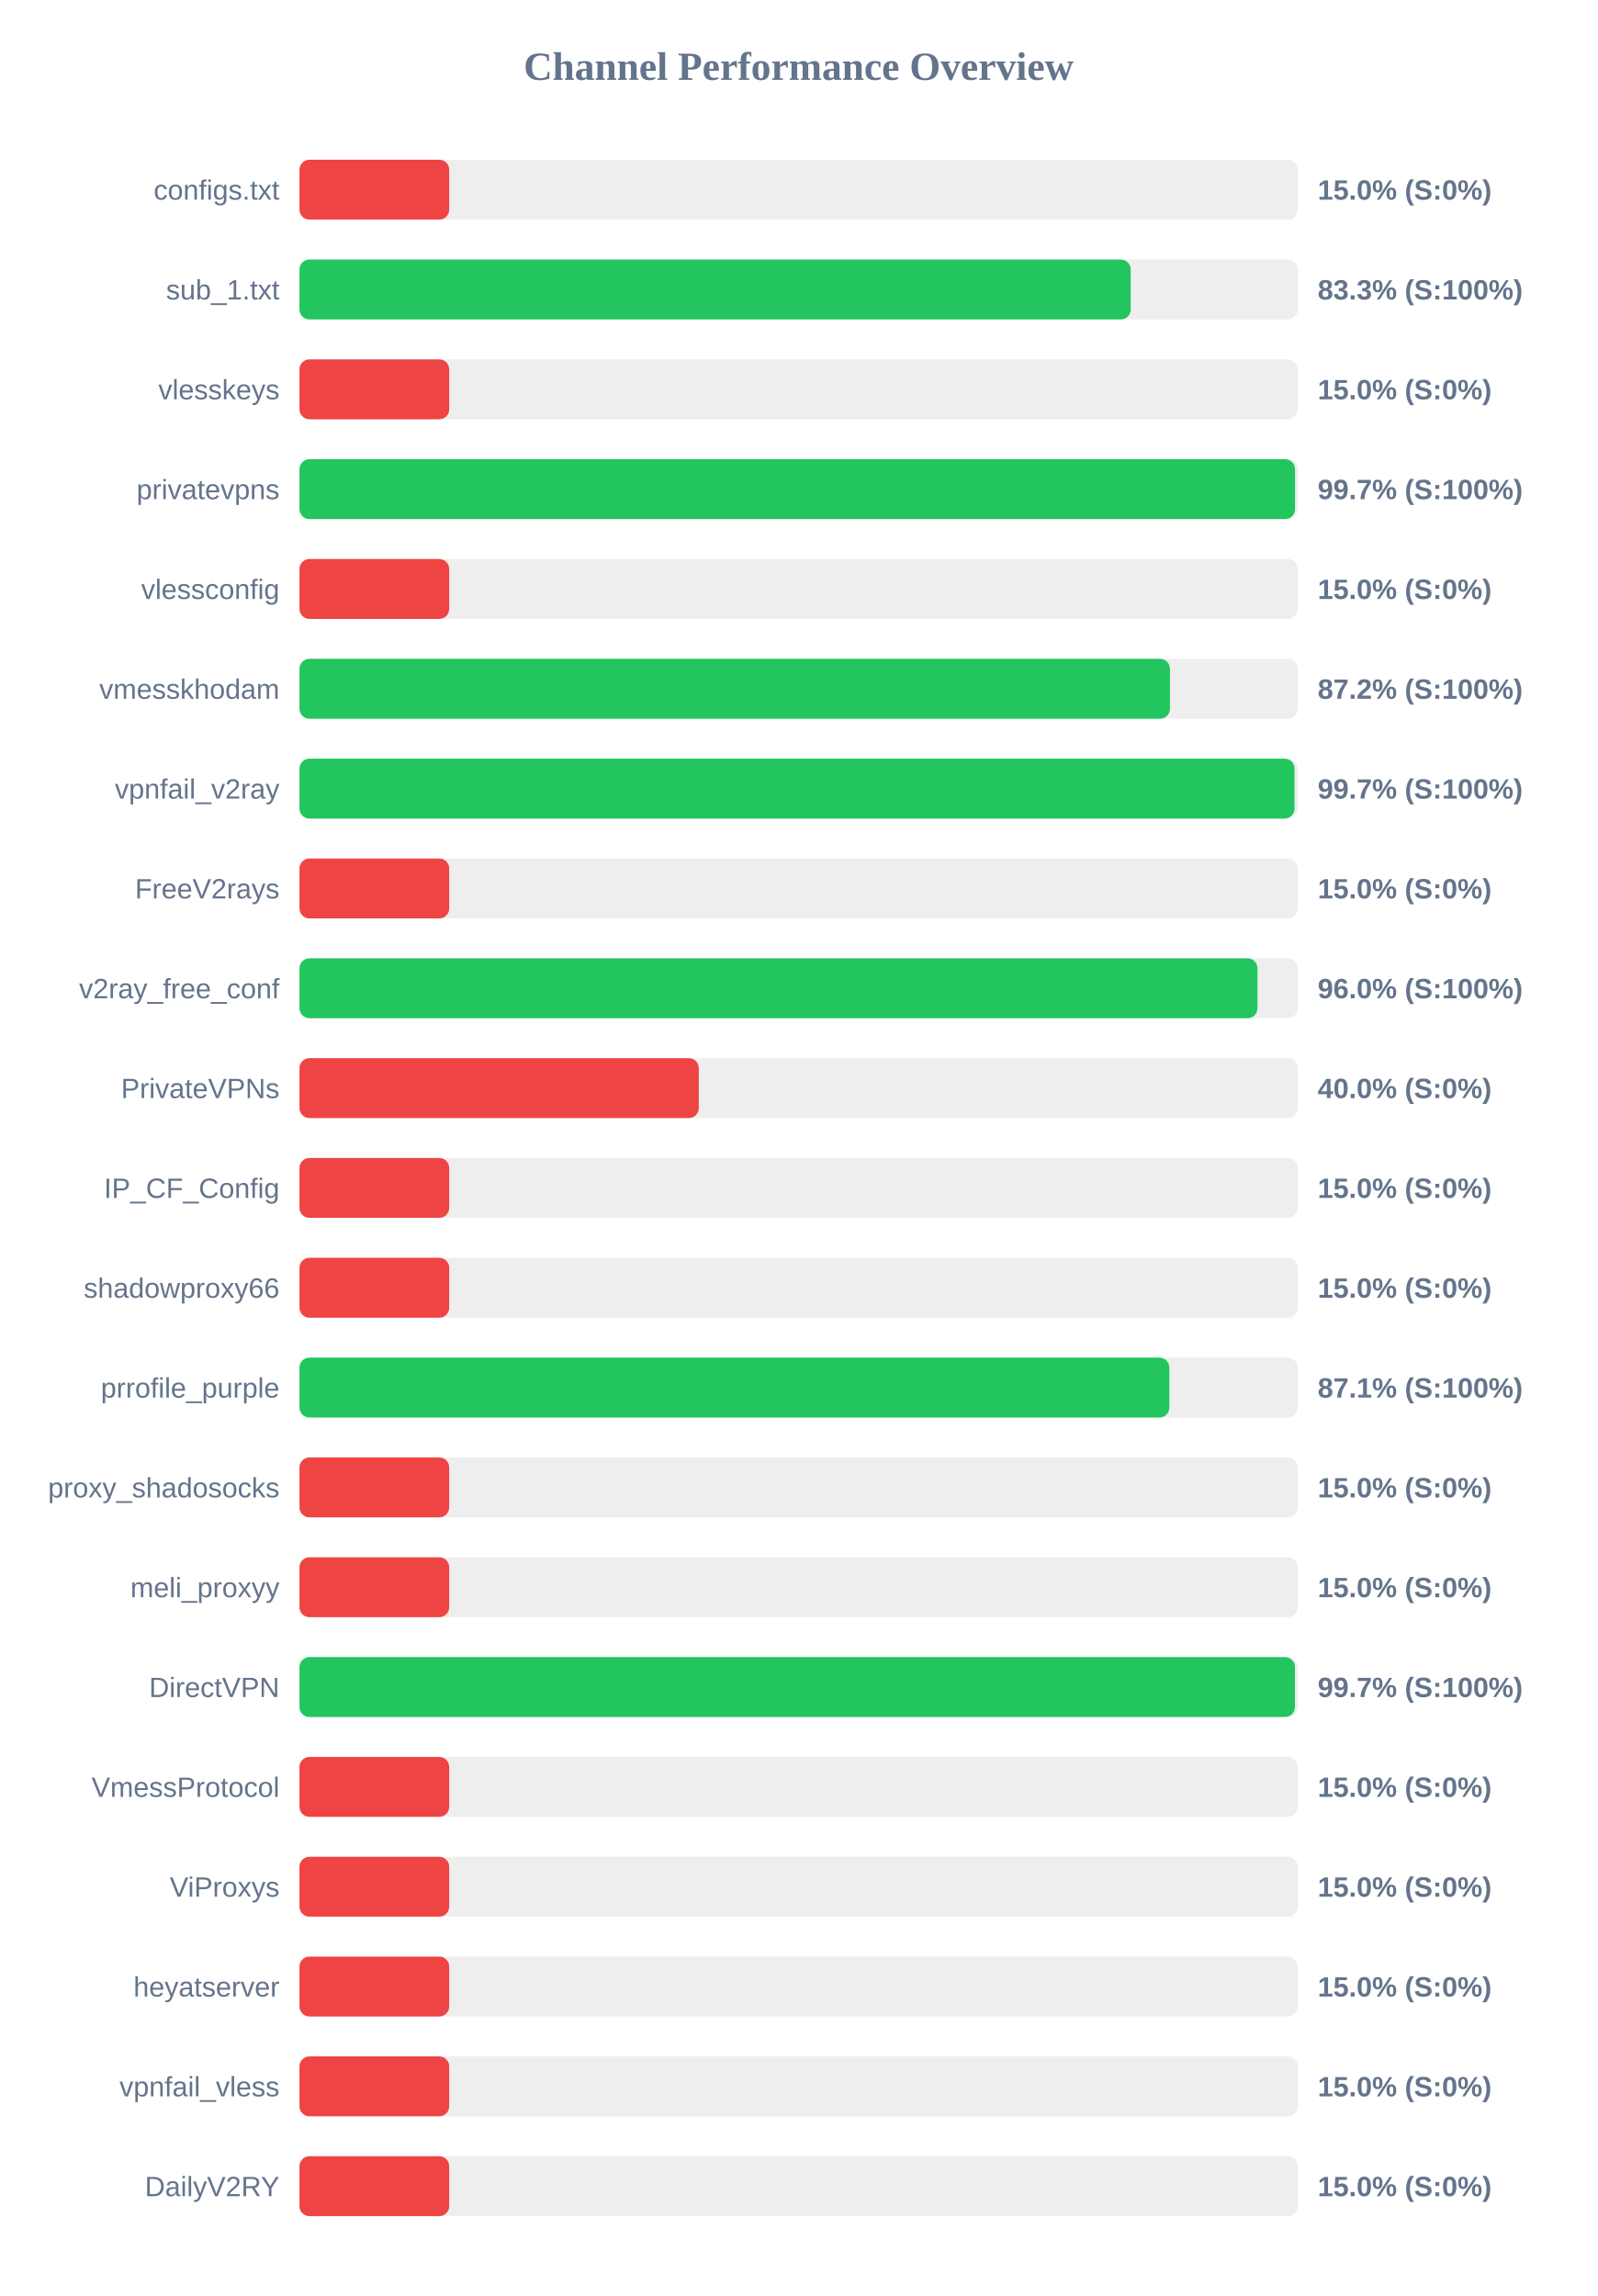
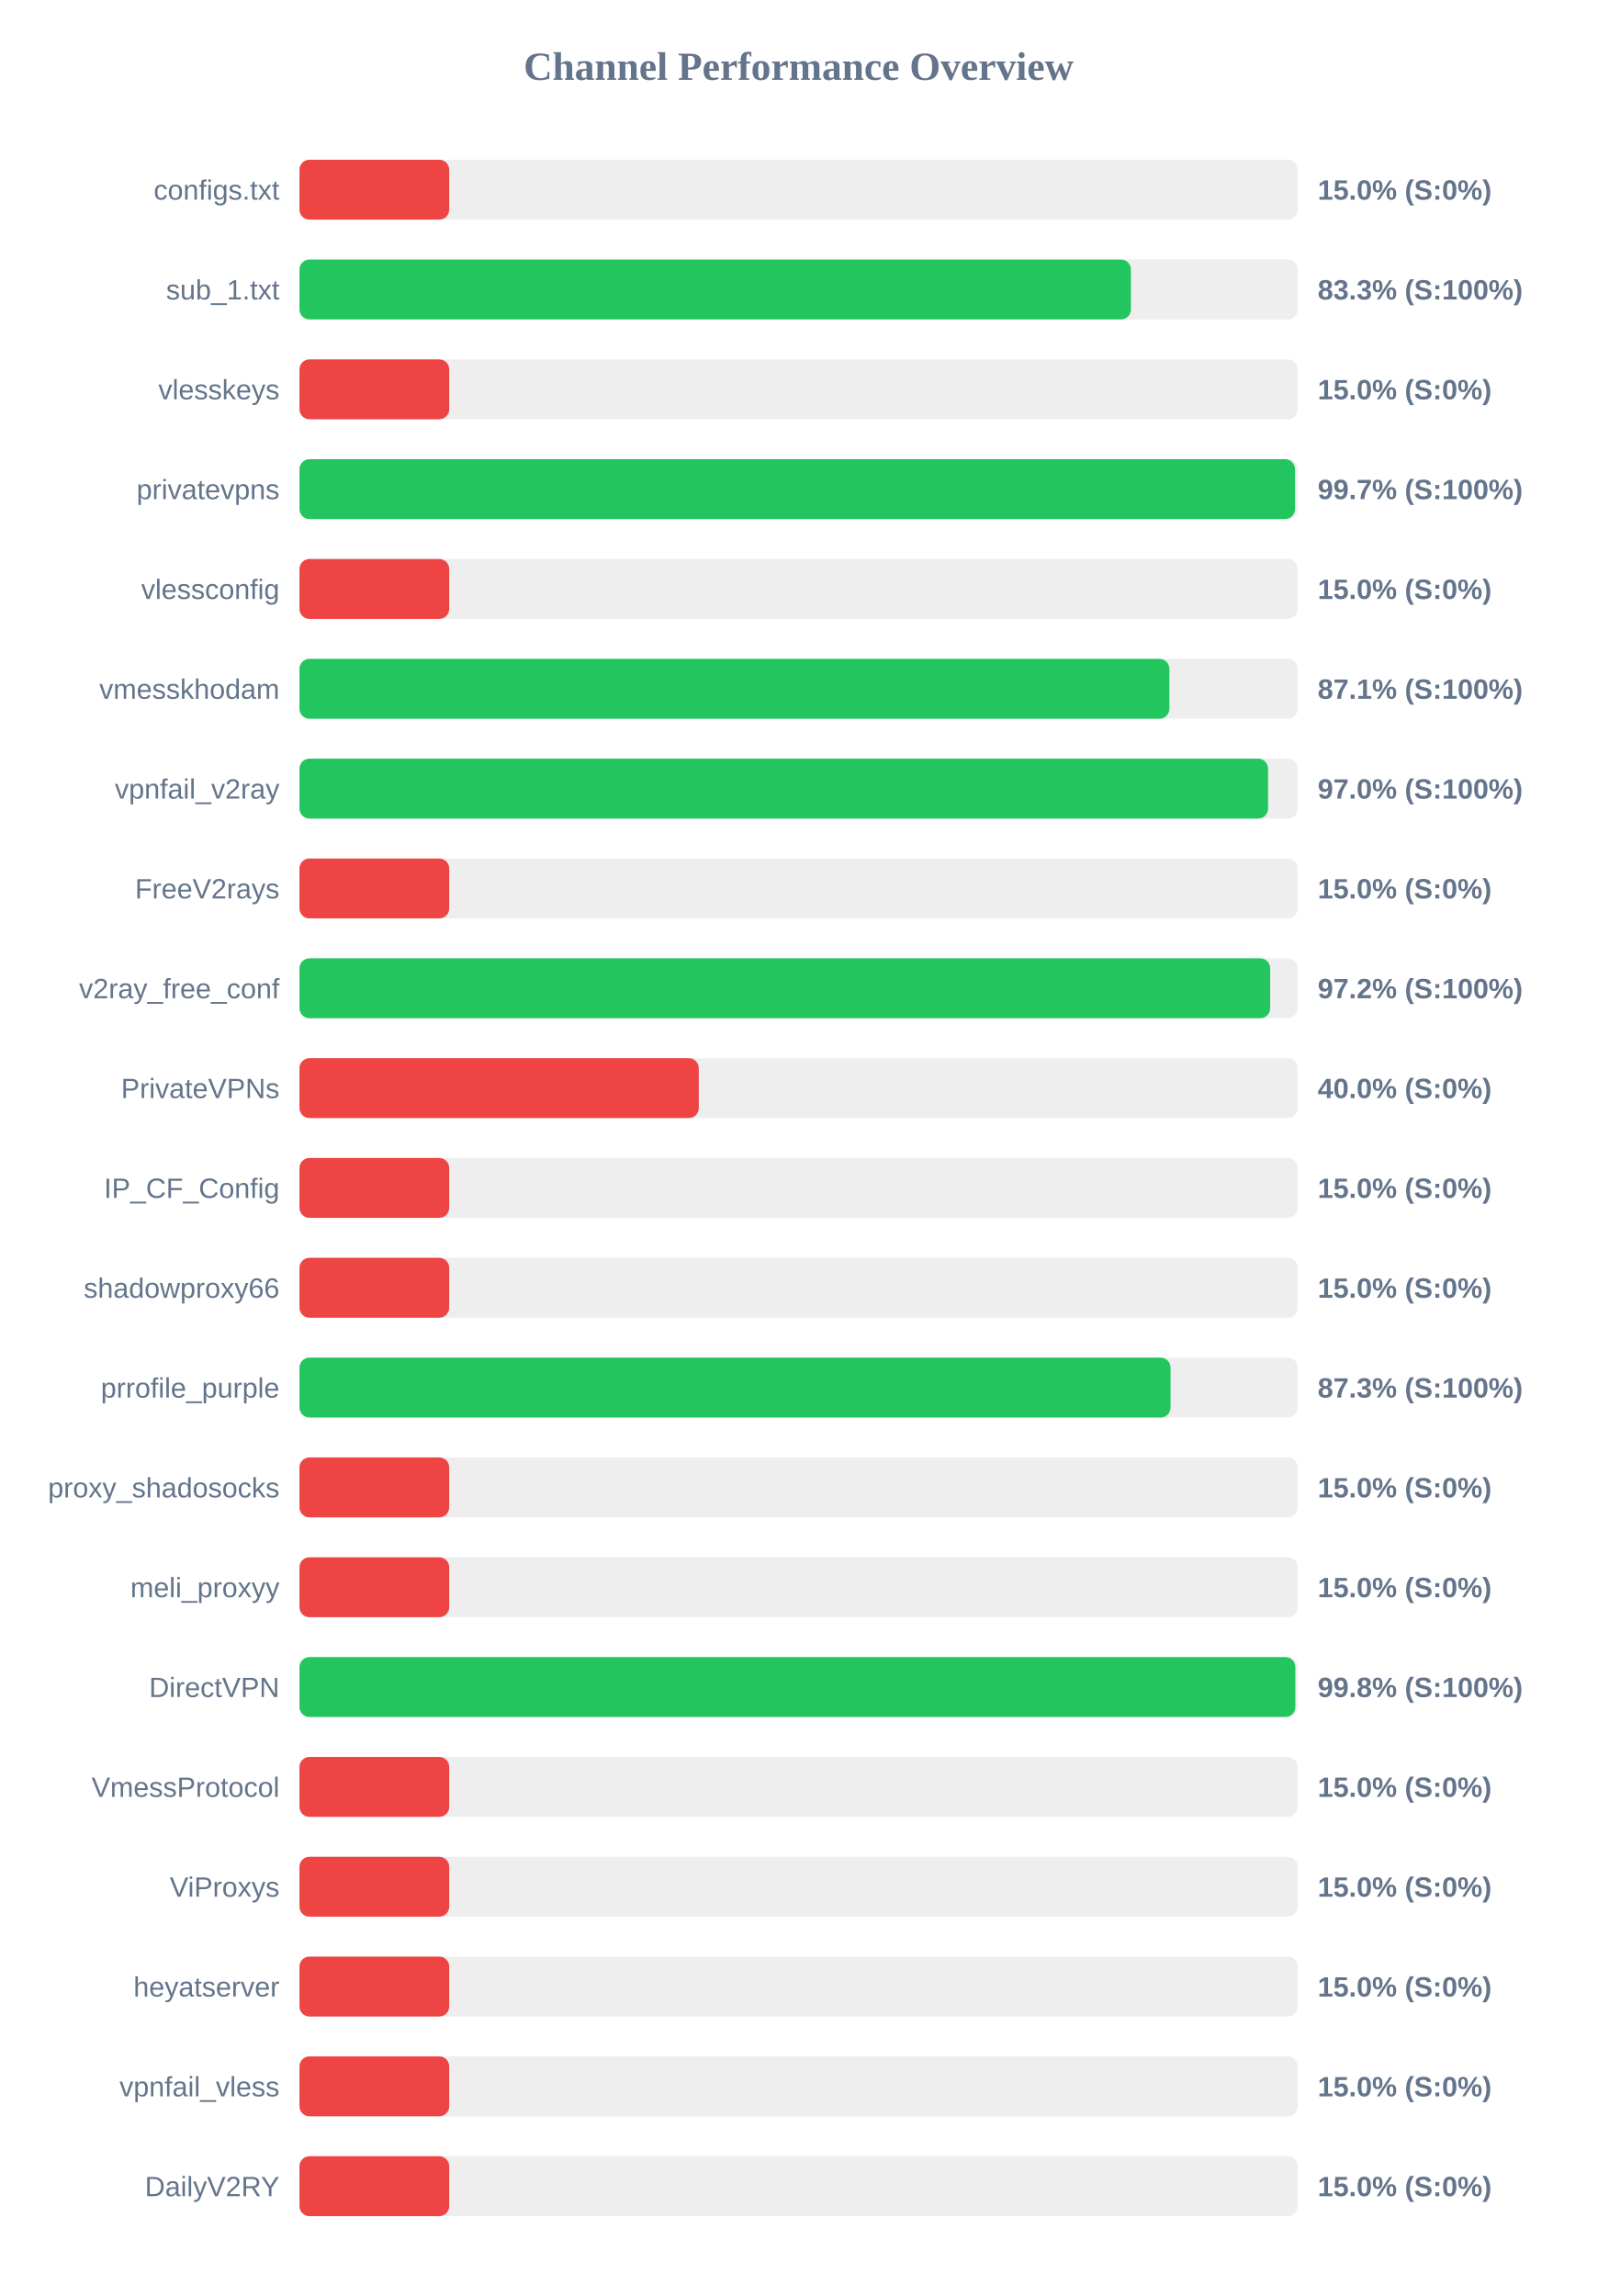
<svg xmlns="http://www.w3.org/2000/svg" width="800" height="1150" version="1.1">
  <style>
        .row { font: 14px Arial; fill: #64748b; }
        .score { font: bold 14px Arial; fill: #64748b; }
    </style>
  <text x="400" y="40" text-anchor="middle" font-size="20px" font-weight="bold" fill="#64748b">Channel Performance Overview</text>
  <rect x="150" y="80" width="500" height="30" fill="#eee" rx="5" />
  <rect x="150" y="80" width="75.0" height="30" fill="#ef4444" rx="5" />
  <text x="140" y="100" text-anchor="end" class="row">configs.txt</text>
  <text x="660" y="100" text-anchor="start" class="score">15.0% (S:0%)</text>
  <rect x="150" y="130" width="500" height="30" fill="#eee" rx="5" />
-   <rect x="150" y="130" width="416.35" height="30" fill="#22c55e" rx="5" />
+   <rect x="150" y="130" width="416.45" height="30" fill="#22c55e" rx="5" />
  <text x="140" y="150" text-anchor="end" class="row">sub_1.txt</text>
  <text x="660" y="150" text-anchor="start" class="score">83.3% (S:100%)</text>
  <rect x="150" y="180" width="500" height="30" fill="#eee" rx="5" />
  <rect x="150" y="180" width="75.0" height="30" fill="#ef4444" rx="5" />
  <text x="140" y="200" text-anchor="end" class="row">vlesskeys</text>
  <text x="660" y="200" text-anchor="start" class="score">15.0% (S:0%)</text>
  <rect x="150" y="230" width="500" height="30" fill="#eee" rx="5" />
  <rect x="150" y="230" width="498.65" height="30" fill="#22c55e" rx="5" />
  <text x="140" y="250" text-anchor="end" class="row">privatevpns</text>
  <text x="660" y="250" text-anchor="start" class="score">99.7% (S:100%)</text>
  <rect x="150" y="280" width="500" height="30" fill="#eee" rx="5" />
  <rect x="150" y="280" width="75.0" height="30" fill="#ef4444" rx="5" />
  <text x="140" y="300" text-anchor="end" class="row">vlessconfig</text>
  <text x="660" y="300" text-anchor="start" class="score">15.0% (S:0%)</text>
  <rect x="150" y="330" width="500" height="30" fill="#eee" rx="5" />
-   <rect x="150" y="330" width="436.0" height="30" fill="#22c55e" rx="5" />
+   <rect x="150" y="330" width="435.7" height="30" fill="#22c55e" rx="5" />
  <text x="140" y="350" text-anchor="end" class="row">vmesskhodam</text>
-   <text x="660" y="350" text-anchor="start" class="score">87.2% (S:100%)</text>
+   <text x="660" y="350" text-anchor="start" class="score">87.1% (S:100%)</text>
  <rect x="150" y="380" width="500" height="30" fill="#eee" rx="5" />
-   <rect x="150" y="380" width="498.4" height="30" fill="#22c55e" rx="5" />
+   <rect x="150" y="380" width="485.15" height="30" fill="#22c55e" rx="5" />
  <text x="140" y="400" text-anchor="end" class="row">vpnfail_v2ray</text>
-   <text x="660" y="400" text-anchor="start" class="score">99.7% (S:100%)</text>
+   <text x="660" y="400" text-anchor="start" class="score">97.0% (S:100%)</text>
  <rect x="150" y="430" width="500" height="30" fill="#eee" rx="5" />
  <rect x="150" y="430" width="75.0" height="30" fill="#ef4444" rx="5" />
  <text x="140" y="450" text-anchor="end" class="row">FreeV2rays</text>
  <text x="660" y="450" text-anchor="start" class="score">15.0% (S:0%)</text>
  <rect x="150" y="480" width="500" height="30" fill="#eee" rx="5" />
-   <rect x="150" y="480" width="479.85" height="30" fill="#22c55e" rx="5" />
+   <rect x="150" y="480" width="486.2" height="30" fill="#22c55e" rx="5" />
  <text x="140" y="500" text-anchor="end" class="row">v2ray_free_conf</text>
-   <text x="660" y="500" text-anchor="start" class="score">96.0% (S:100%)</text>
+   <text x="660" y="500" text-anchor="start" class="score">97.2% (S:100%)</text>
  <rect x="150" y="530" width="500" height="30" fill="#eee" rx="5" />
  <rect x="150" y="530" width="200.0" height="30" fill="#ef4444" rx="5" />
  <text x="140" y="550" text-anchor="end" class="row">PrivateVPNs</text>
  <text x="660" y="550" text-anchor="start" class="score">40.0% (S:0%)</text>
  <rect x="150" y="580" width="500" height="30" fill="#eee" rx="5" />
  <rect x="150" y="580" width="75.0" height="30" fill="#ef4444" rx="5" />
  <text x="140" y="600" text-anchor="end" class="row">IP_CF_Config</text>
  <text x="660" y="600" text-anchor="start" class="score">15.0% (S:0%)</text>
  <rect x="150" y="630" width="500" height="30" fill="#eee" rx="5" />
  <rect x="150" y="630" width="75.0" height="30" fill="#ef4444" rx="5" />
  <text x="140" y="650" text-anchor="end" class="row">shadowproxy66</text>
  <text x="660" y="650" text-anchor="start" class="score">15.0% (S:0%)</text>
  <rect x="150" y="680" width="500" height="30" fill="#eee" rx="5" />
-   <rect x="150" y="680" width="435.7" height="30" fill="#22c55e" rx="5" />
+   <rect x="150" y="680" width="436.3" height="30" fill="#22c55e" rx="5" />
  <text x="140" y="700" text-anchor="end" class="row">prrofile_purple</text>
-   <text x="660" y="700" text-anchor="start" class="score">87.1% (S:100%)</text>
+   <text x="660" y="700" text-anchor="start" class="score">87.3% (S:100%)</text>
  <rect x="150" y="730" width="500" height="30" fill="#eee" rx="5" />
  <rect x="150" y="730" width="75.0" height="30" fill="#ef4444" rx="5" />
  <text x="140" y="750" text-anchor="end" class="row">proxy_shadosocks</text>
  <text x="660" y="750" text-anchor="start" class="score">15.0% (S:0%)</text>
  <rect x="150" y="780" width="500" height="30" fill="#eee" rx="5" />
  <rect x="150" y="780" width="75.0" height="30" fill="#ef4444" rx="5" />
  <text x="140" y="800" text-anchor="end" class="row">meli_proxyy</text>
  <text x="660" y="800" text-anchor="start" class="score">15.0% (S:0%)</text>
  <rect x="150" y="830" width="500" height="30" fill="#eee" rx="5" />
-   <rect x="150" y="830" width="498.6" height="30" fill="#22c55e" rx="5" />
+   <rect x="150" y="830" width="498.8" height="30" fill="#22c55e" rx="5" />
  <text x="140" y="850" text-anchor="end" class="row">DirectVPN</text>
-   <text x="660" y="850" text-anchor="start" class="score">99.7% (S:100%)</text>
+   <text x="660" y="850" text-anchor="start" class="score">99.8% (S:100%)</text>
  <rect x="150" y="880" width="500" height="30" fill="#eee" rx="5" />
  <rect x="150" y="880" width="75.0" height="30" fill="#ef4444" rx="5" />
  <text x="140" y="900" text-anchor="end" class="row">VmessProtocol</text>
  <text x="660" y="900" text-anchor="start" class="score">15.0% (S:0%)</text>
  <rect x="150" y="930" width="500" height="30" fill="#eee" rx="5" />
  <rect x="150" y="930" width="75.0" height="30" fill="#ef4444" rx="5" />
  <text x="140" y="950" text-anchor="end" class="row">ViProxys</text>
  <text x="660" y="950" text-anchor="start" class="score">15.0% (S:0%)</text>
  <rect x="150" y="980" width="500" height="30" fill="#eee" rx="5" />
  <rect x="150" y="980" width="75.0" height="30" fill="#ef4444" rx="5" />
  <text x="140" y="1000" text-anchor="end" class="row">heyatserver</text>
  <text x="660" y="1000" text-anchor="start" class="score">15.0% (S:0%)</text>
  <rect x="150" y="1030" width="500" height="30" fill="#eee" rx="5" />
  <rect x="150" y="1030" width="75.0" height="30" fill="#ef4444" rx="5" />
  <text x="140" y="1050" text-anchor="end" class="row">vpnfail_vless</text>
  <text x="660" y="1050" text-anchor="start" class="score">15.0% (S:0%)</text>
  <rect x="150" y="1080" width="500" height="30" fill="#eee" rx="5" />
  <rect x="150" y="1080" width="75.0" height="30" fill="#ef4444" rx="5" />
  <text x="140" y="1100" text-anchor="end" class="row">DailyV2RY</text>
  <text x="660" y="1100" text-anchor="start" class="score">15.0% (S:0%)</text>
</svg>
